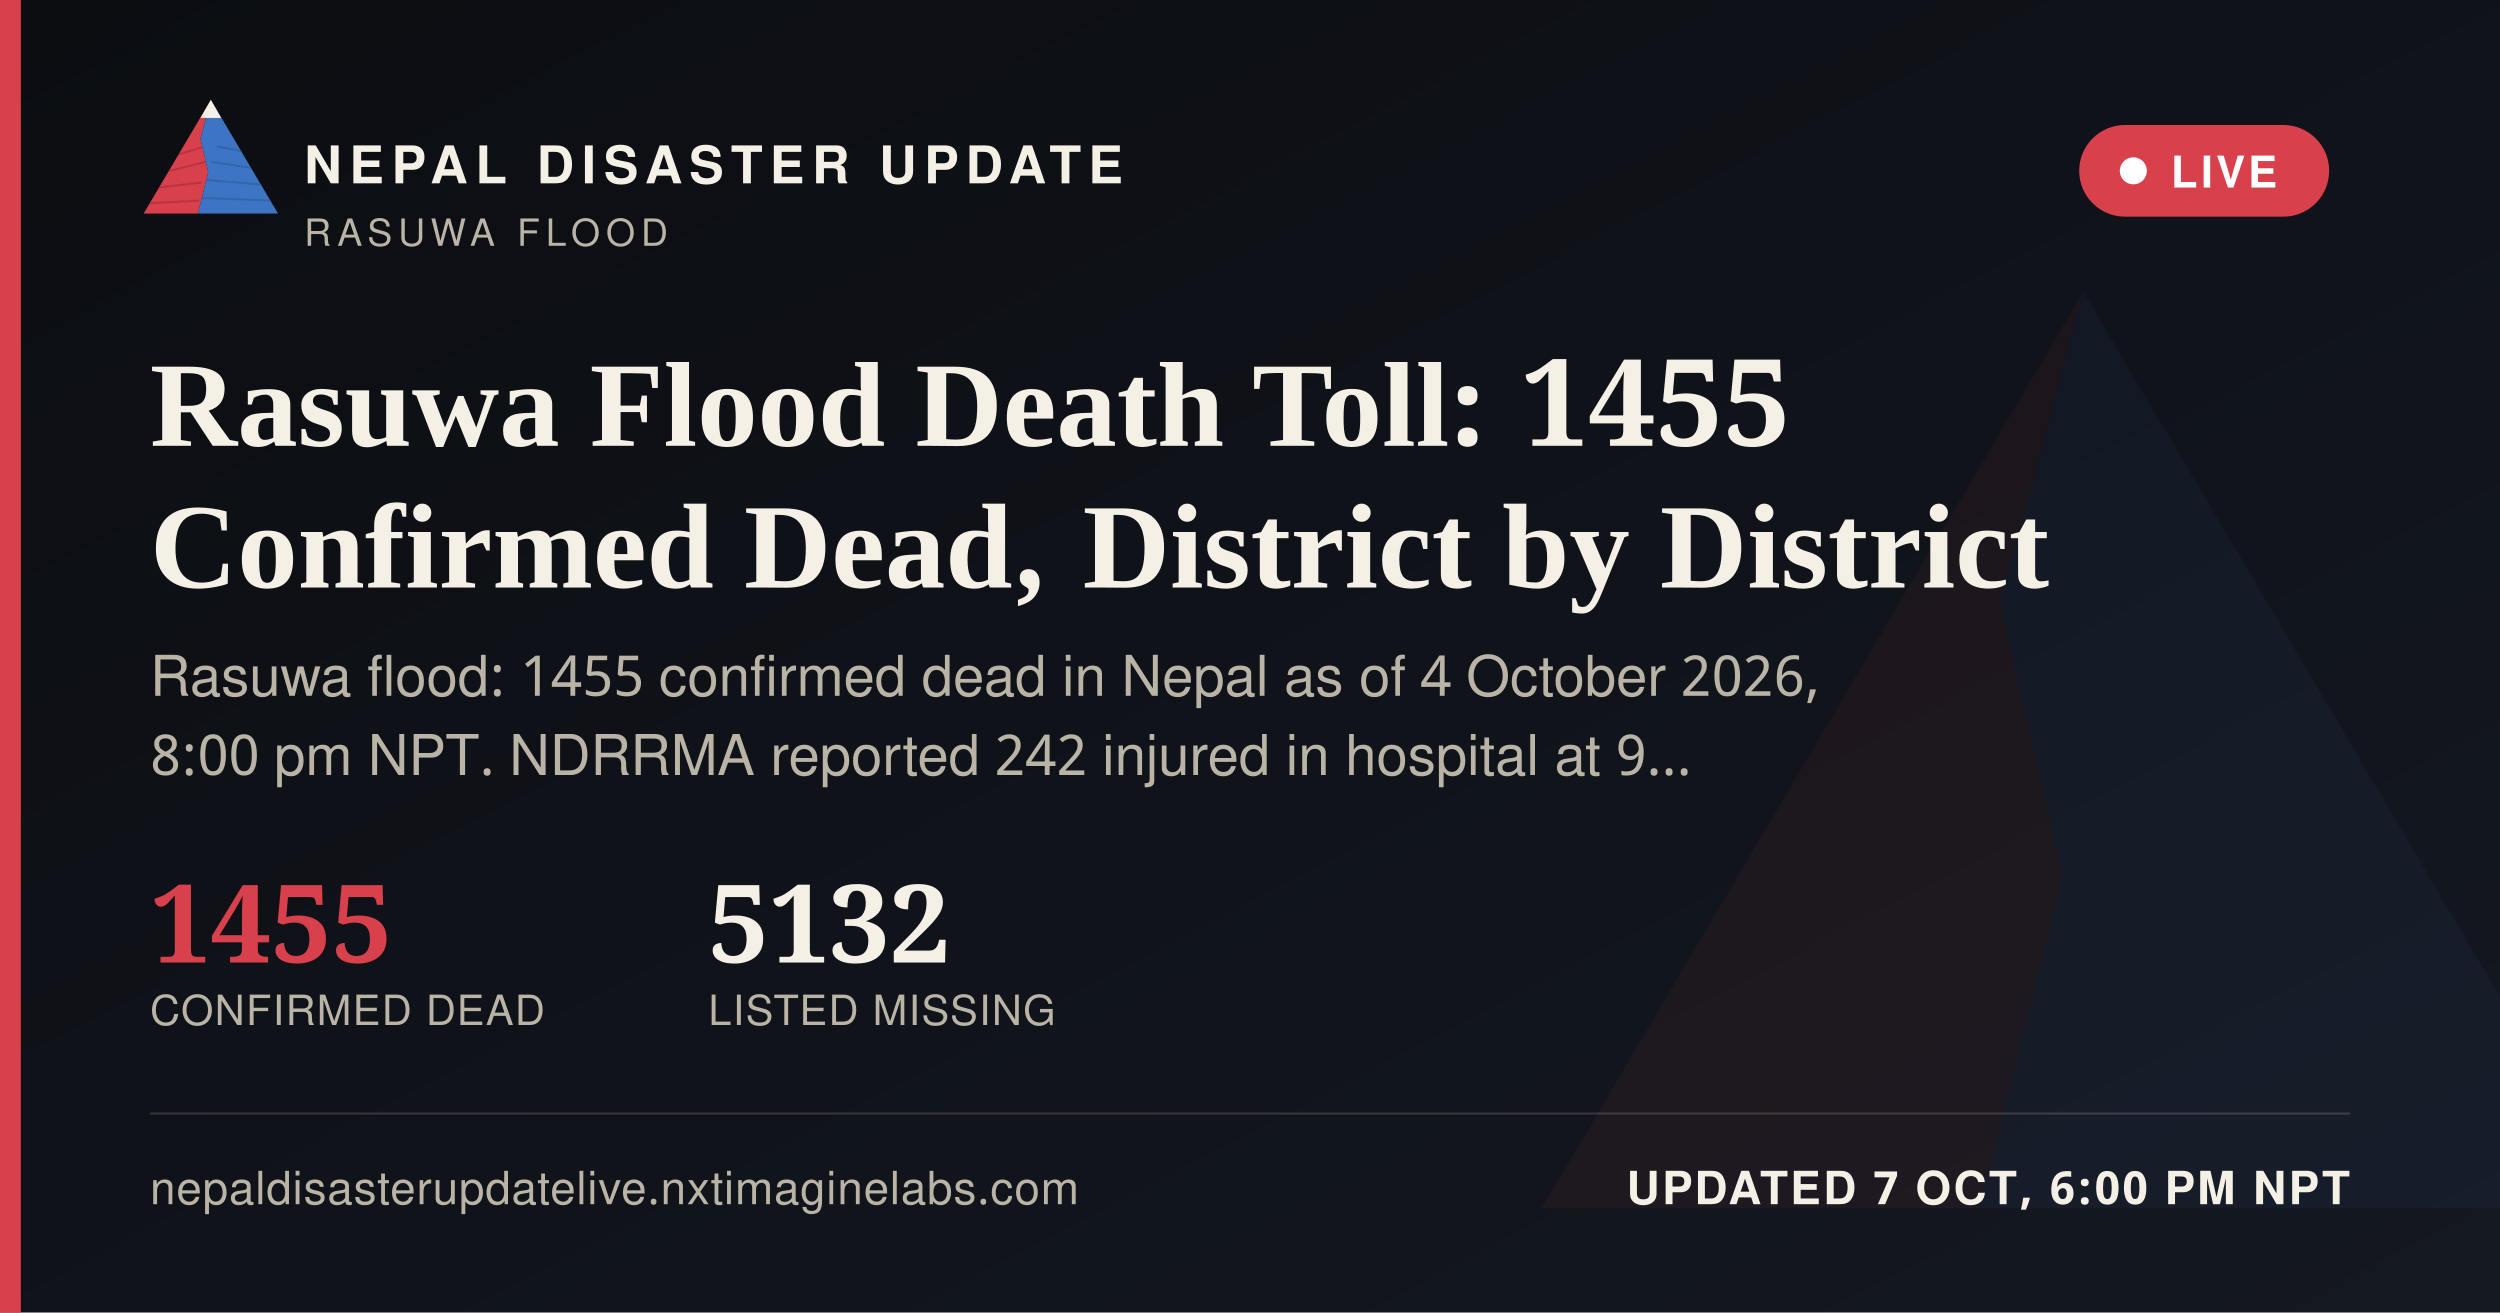
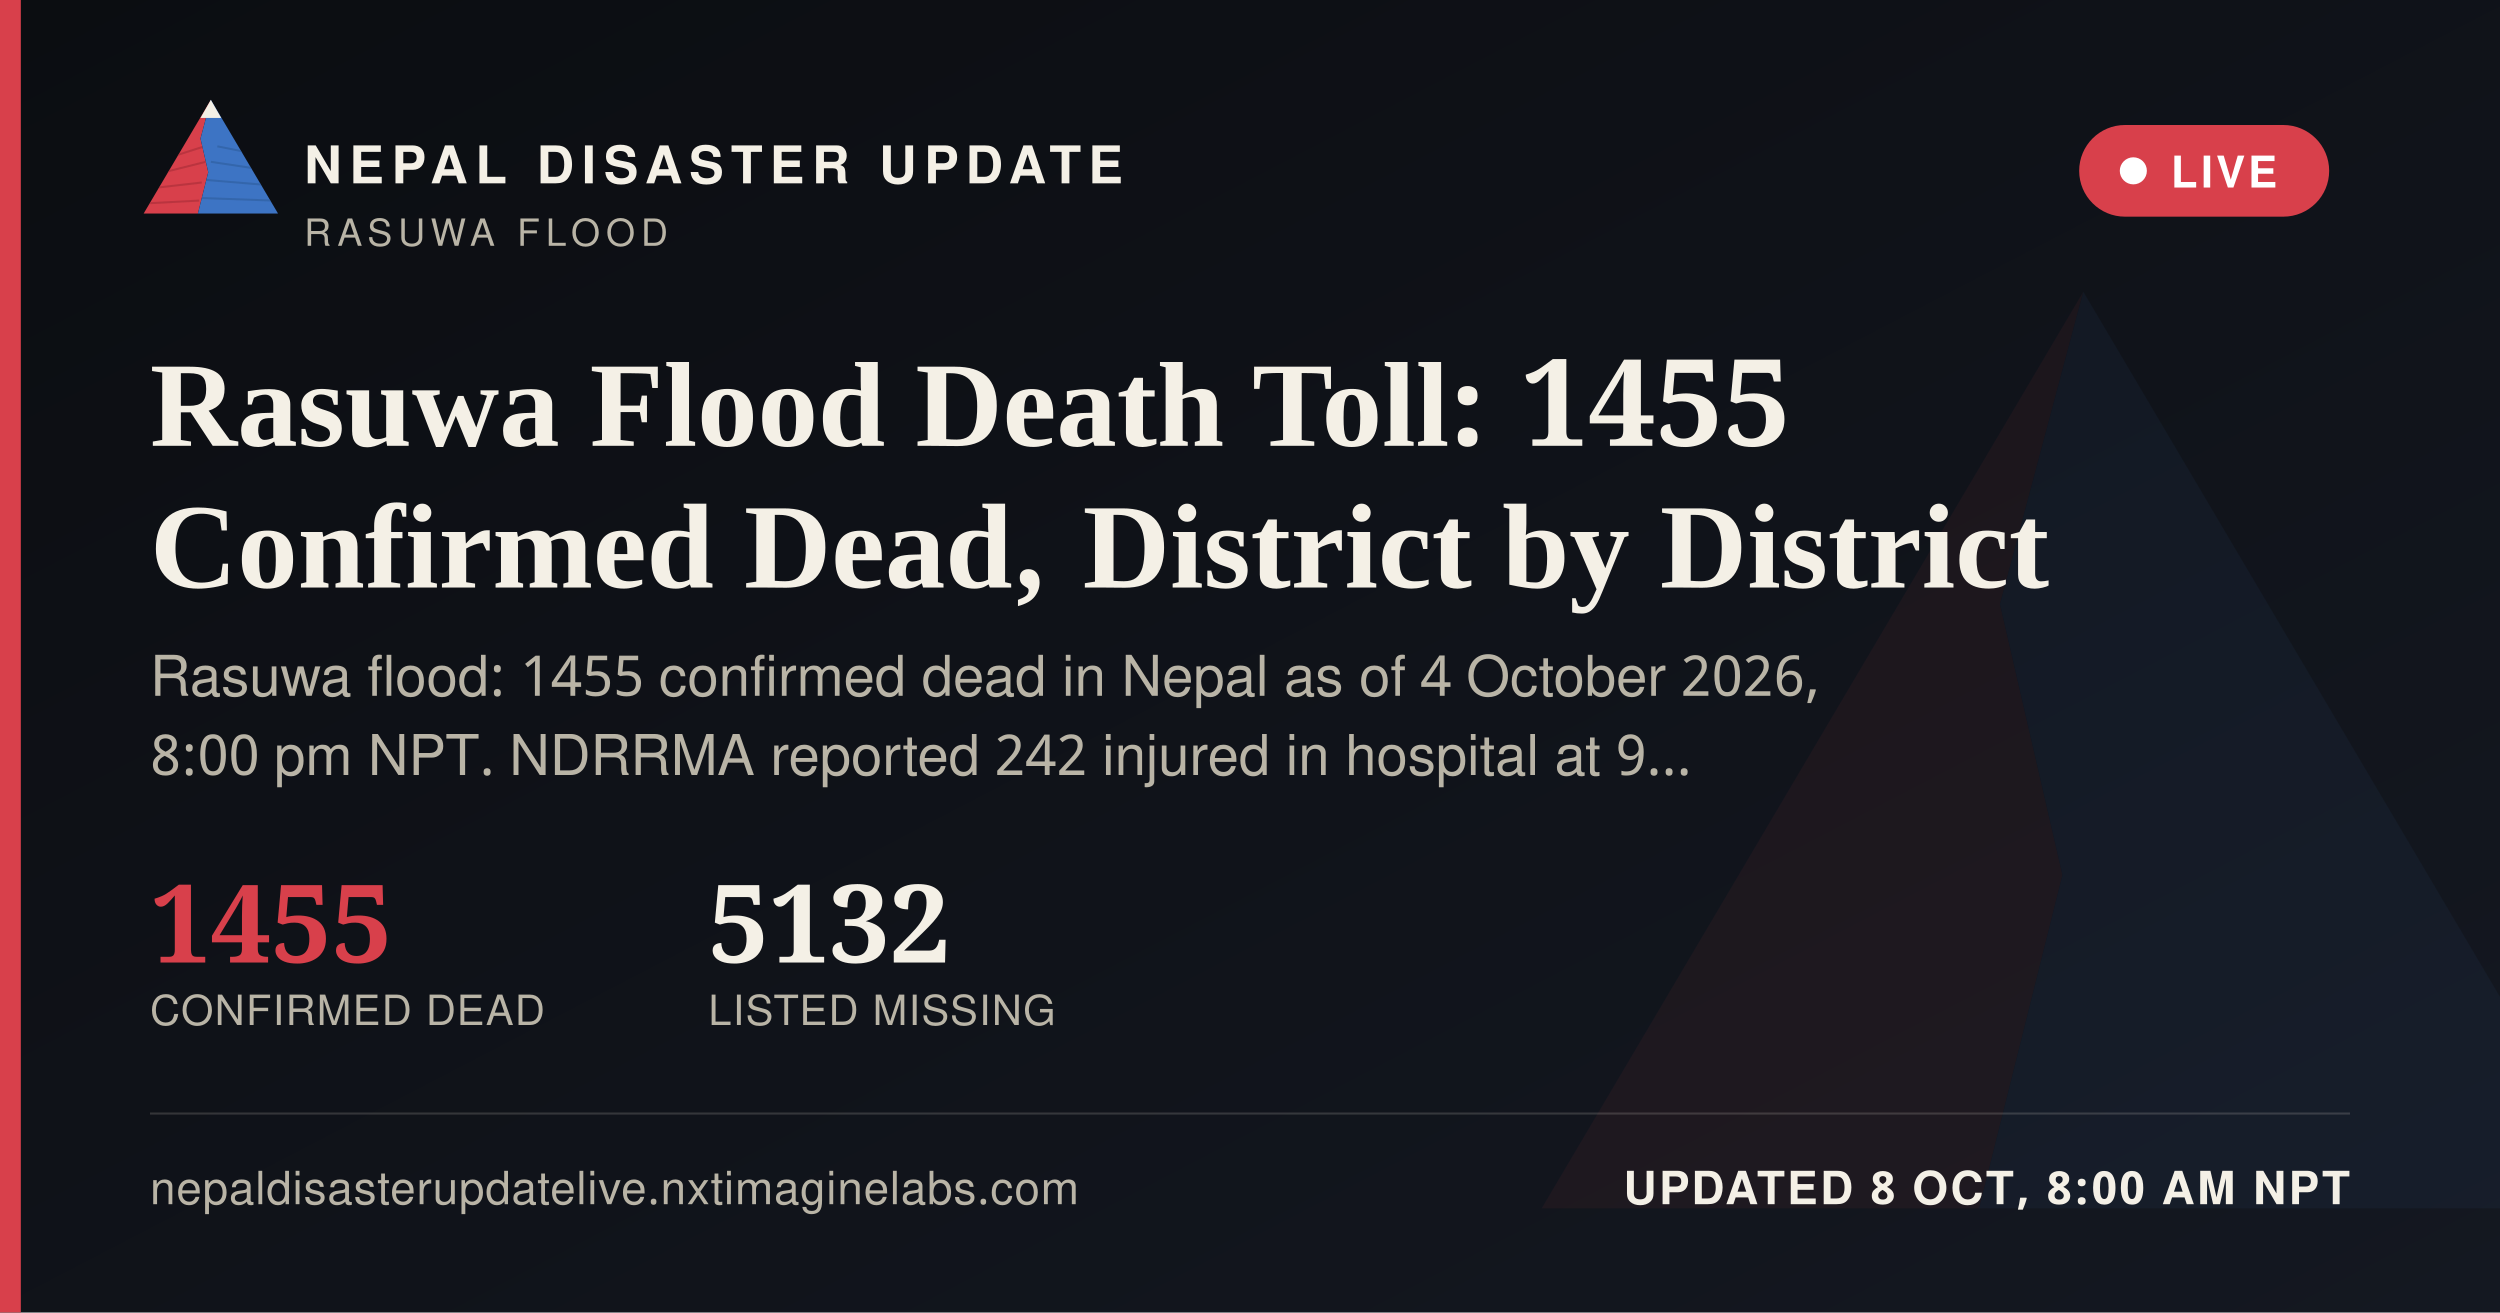
<svg xmlns="http://www.w3.org/2000/svg" width="1200" height="630" viewBox="0 0 1200 630">
  <defs>
    <linearGradient id="ogbg" x1="0" y1="0" x2="1" y2="1">
      <stop offset="0" stop-color="#0B0D11" />
      <stop offset="1" stop-color="#141821" />
    </linearGradient>
  </defs>
  <rect width="1200" height="630" fill="url(#ogbg)" />
  <g transform="translate(700,60) scale(5)" opacity="0.06">
    <polygon points="60,16 52,46 58,72 50,104 8,104" fill="#D8404B" />
    <polygon points="60,16 112,104 50,104 58,72 52,46" fill="#3D74C4" />
  </g>
  <rect x="0" y="0" width="10" height="630" fill="#D8404B" />
  <g transform="translate(64,38) scale(0.62)">
    <g>
      <defs>
        <clipPath id="ogLc">
          <polygon points="60,16 52,46 58,72 50,104 8,104" />
        </clipPath>
        <clipPath id="ogRc">
          <polygon points="60,16 112,104 50,104 58,72 52,46" />
        </clipPath>
      </defs>
      <polygon points="60,16 52,46 58,72 50,104 8,104" fill="#D8404B" />
      <g clip-path="url(#ogLc)" stroke="#A32A34" stroke-width="1.6" fill="none" opacity="0.55">
        <path d="M30,60 L55,52" />
        <path d="M24,72 L56,64" />
        <path d="M18,84 L53,80" />
        <path d="M13,96 L51,94" />
      </g>
      <polygon points="60,16 112,104 50,104 58,72 52,46" fill="#3D74C4" />
      <g clip-path="url(#ogRc)" stroke="#2A5793" stroke-width="1.6" fill="none" opacity="0.5">
        <path d="M65,52 L95,58" />
        <path d="M60,64 L100,70" />
        <path d="M56,78 L104,82" />
        <path d="M52,92 L108,94" />
      </g>
      <polygon points="60,16 52,30 68,30" fill="#F4F0E6" />
    </g>
  </g>
  <text x="146" y="88" font-family="'Public Sans', 'Noto Sans Devanagari', 'Helvetica Neue', Helvetica, Arial, sans-serif" font-size="25" font-weight="800" letter-spacing="3.6" fill="#F4F0E6">NEPAL DISASTER UPDATE</text>
  <text x="146" y="118" font-family="'Public Sans', 'Noto Sans Devanagari', 'Helvetica Neue', Helvetica, Arial, sans-serif" font-size="18" letter-spacing="2.8" fill="#B9B4A6">RASUWA FLOOD</text>
  <g>
    <rect x="998" y="60" width="120" height="44" rx="22" fill="#D8404B" stroke="none" />
    <circle cx="1024" cy="82" r="6.5" fill="#FFFFFF" />
    <text x="1042" y="90" font-family="'Public Sans', 'Noto Sans Devanagari', 'Helvetica Neue', Helvetica, Arial, sans-serif" font-size="21" font-weight="700" letter-spacing="1.6" fill="#FFFFFF">LIVE</text>
  </g>
  <text x="72" y="214" font-family="Newsreader, 'Noto Serif Devanagari', Georgia, 'Times New Roman', serif" font-size="58" font-weight="600" fill="#F4F0E6">Rasuwa Flood Death Toll: 1455</text>
  <text x="72" y="282" font-family="Newsreader, 'Noto Serif Devanagari', Georgia, 'Times New Roman', serif" font-size="58" font-weight="600" fill="#F4F0E6">Confirmed Dead, District by District</text>
  <text x="72" y="334" font-family="'Public Sans', 'Noto Sans Devanagari', 'Helvetica Neue', Helvetica, Arial, sans-serif" font-size="27" fill="#B9B4A6">Rasuwa flood: 1455 confirmed dead in Nepal as of 4 October 2026,</text>
  <text x="72" y="372" font-family="'Public Sans', 'Noto Sans Devanagari', 'Helvetica Neue', Helvetica, Arial, sans-serif" font-size="27" fill="#B9B4A6">8:00 pm NPT. NDRRMA reported 242 injured in hospital at 9…</text>
  <g transform="translate(72,462)">
    <text x="0" y="0" font-family="Newsreader, 'Noto Serif Devanagari', Georgia, 'Times New Roman', serif" font-size="52" font-weight="600" fill="#D8404B">1455</text>
    <text x="0" y="30" font-family="'Public Sans', 'Noto Sans Devanagari', 'Helvetica Neue', Helvetica, Arial, sans-serif" font-size="20" letter-spacing="0.6" fill="#B9B4A6">CONFIRMED DEAD</text>
    <text x="268" y="0" font-family="Newsreader, 'Noto Serif Devanagari', Georgia, 'Times New Roman', serif" font-size="52" font-weight="600" fill="#F4F0E6">5132</text>
    <text x="268" y="30" font-family="'Public Sans', 'Noto Sans Devanagari', 'Helvetica Neue', Helvetica, Arial, sans-serif" font-size="20" letter-spacing="0.6" fill="#B9B4A6">LISTED MISSING</text>
  </g>
  <rect x="72" y="534" width="1056" height="1" fill="rgba(244,240,230,0.16)" />
  <text x="72" y="578" font-family="'Public Sans', 'Noto Sans Devanagari', 'Helvetica Neue', Helvetica, Arial, sans-serif" font-size="22" fill="#B9B4A6" letter-spacing="0.4">nepaldisasterupdatelive.nxtimaginelabs.com</text>
-   <text x="1128" y="578" text-anchor="end" font-family="'Public Sans', 'Noto Sans Devanagari', 'Helvetica Neue', Helvetica, Arial, sans-serif" font-size="22" font-weight="700" letter-spacing="1.2" fill="#F4F0E6">UPDATED 7 OCT, 6:00 PM NPT</text>
+   <text x="1128" y="578" text-anchor="end" font-family="'Public Sans', 'Noto Sans Devanagari', 'Helvetica Neue', Helvetica, Arial, sans-serif" font-size="22" font-weight="700" letter-spacing="1.2" fill="#F4F0E6">UPDATED 8 OCT, 8:00 AM NPT</text>
</svg>
